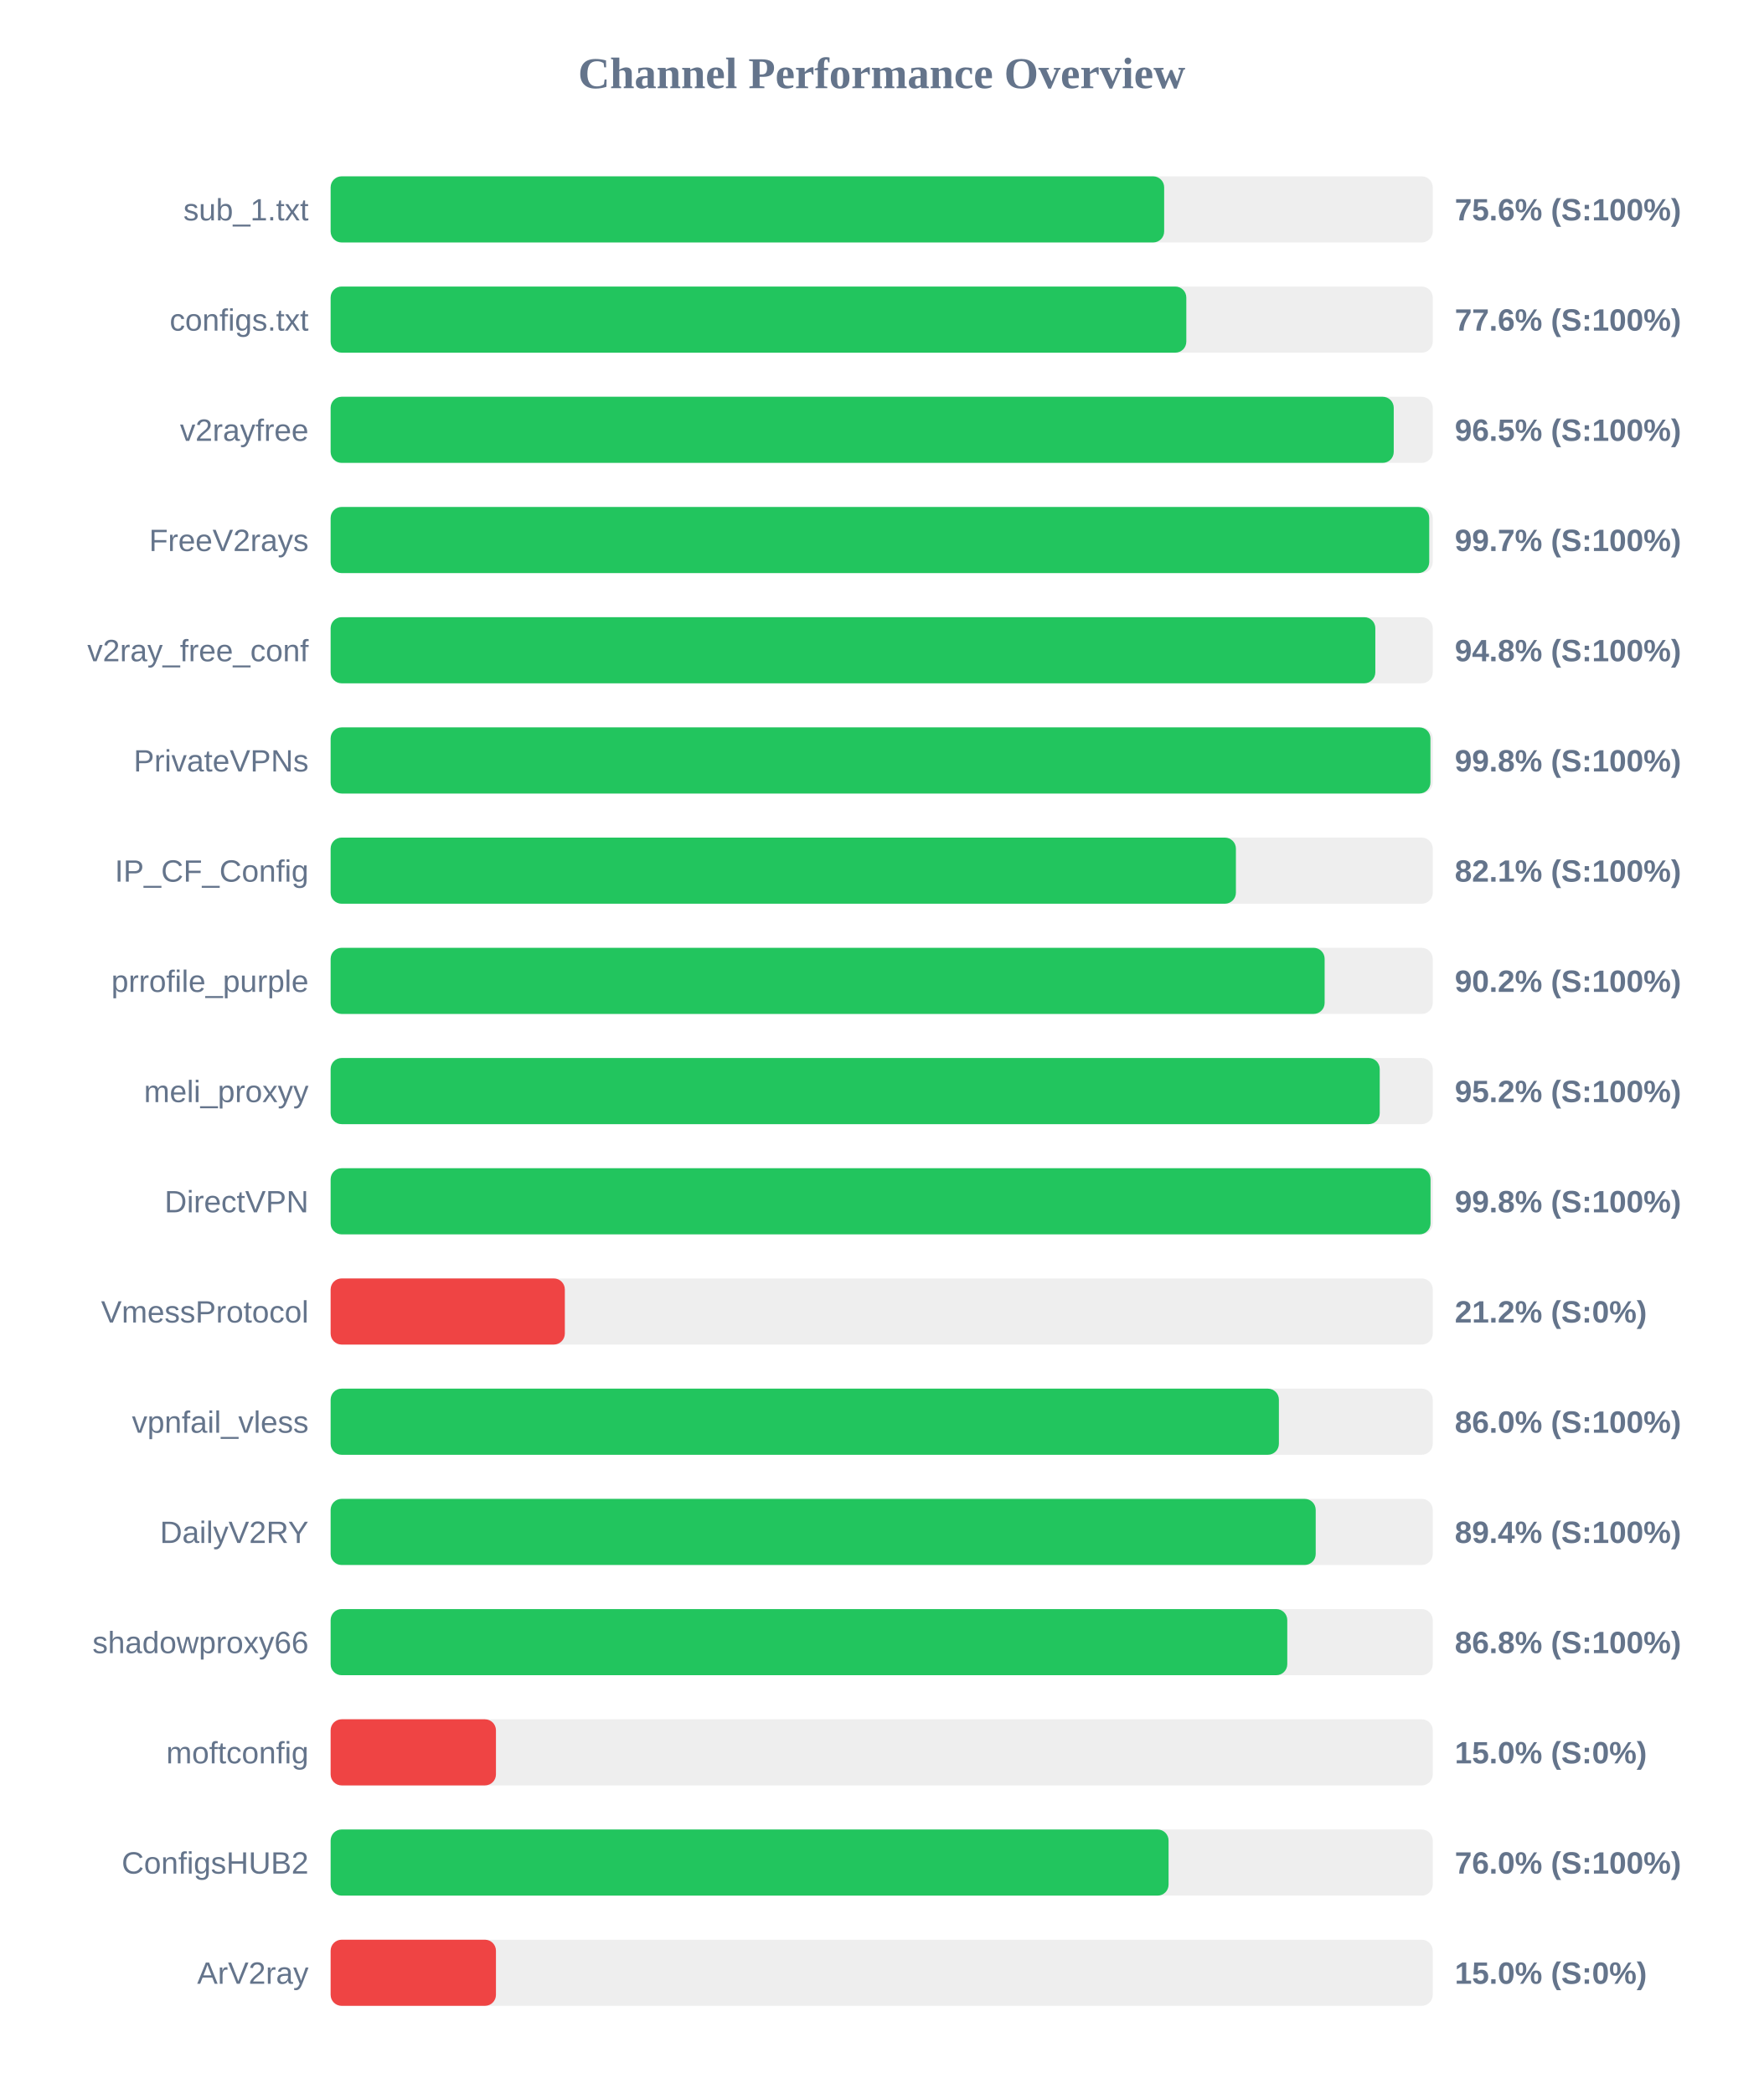
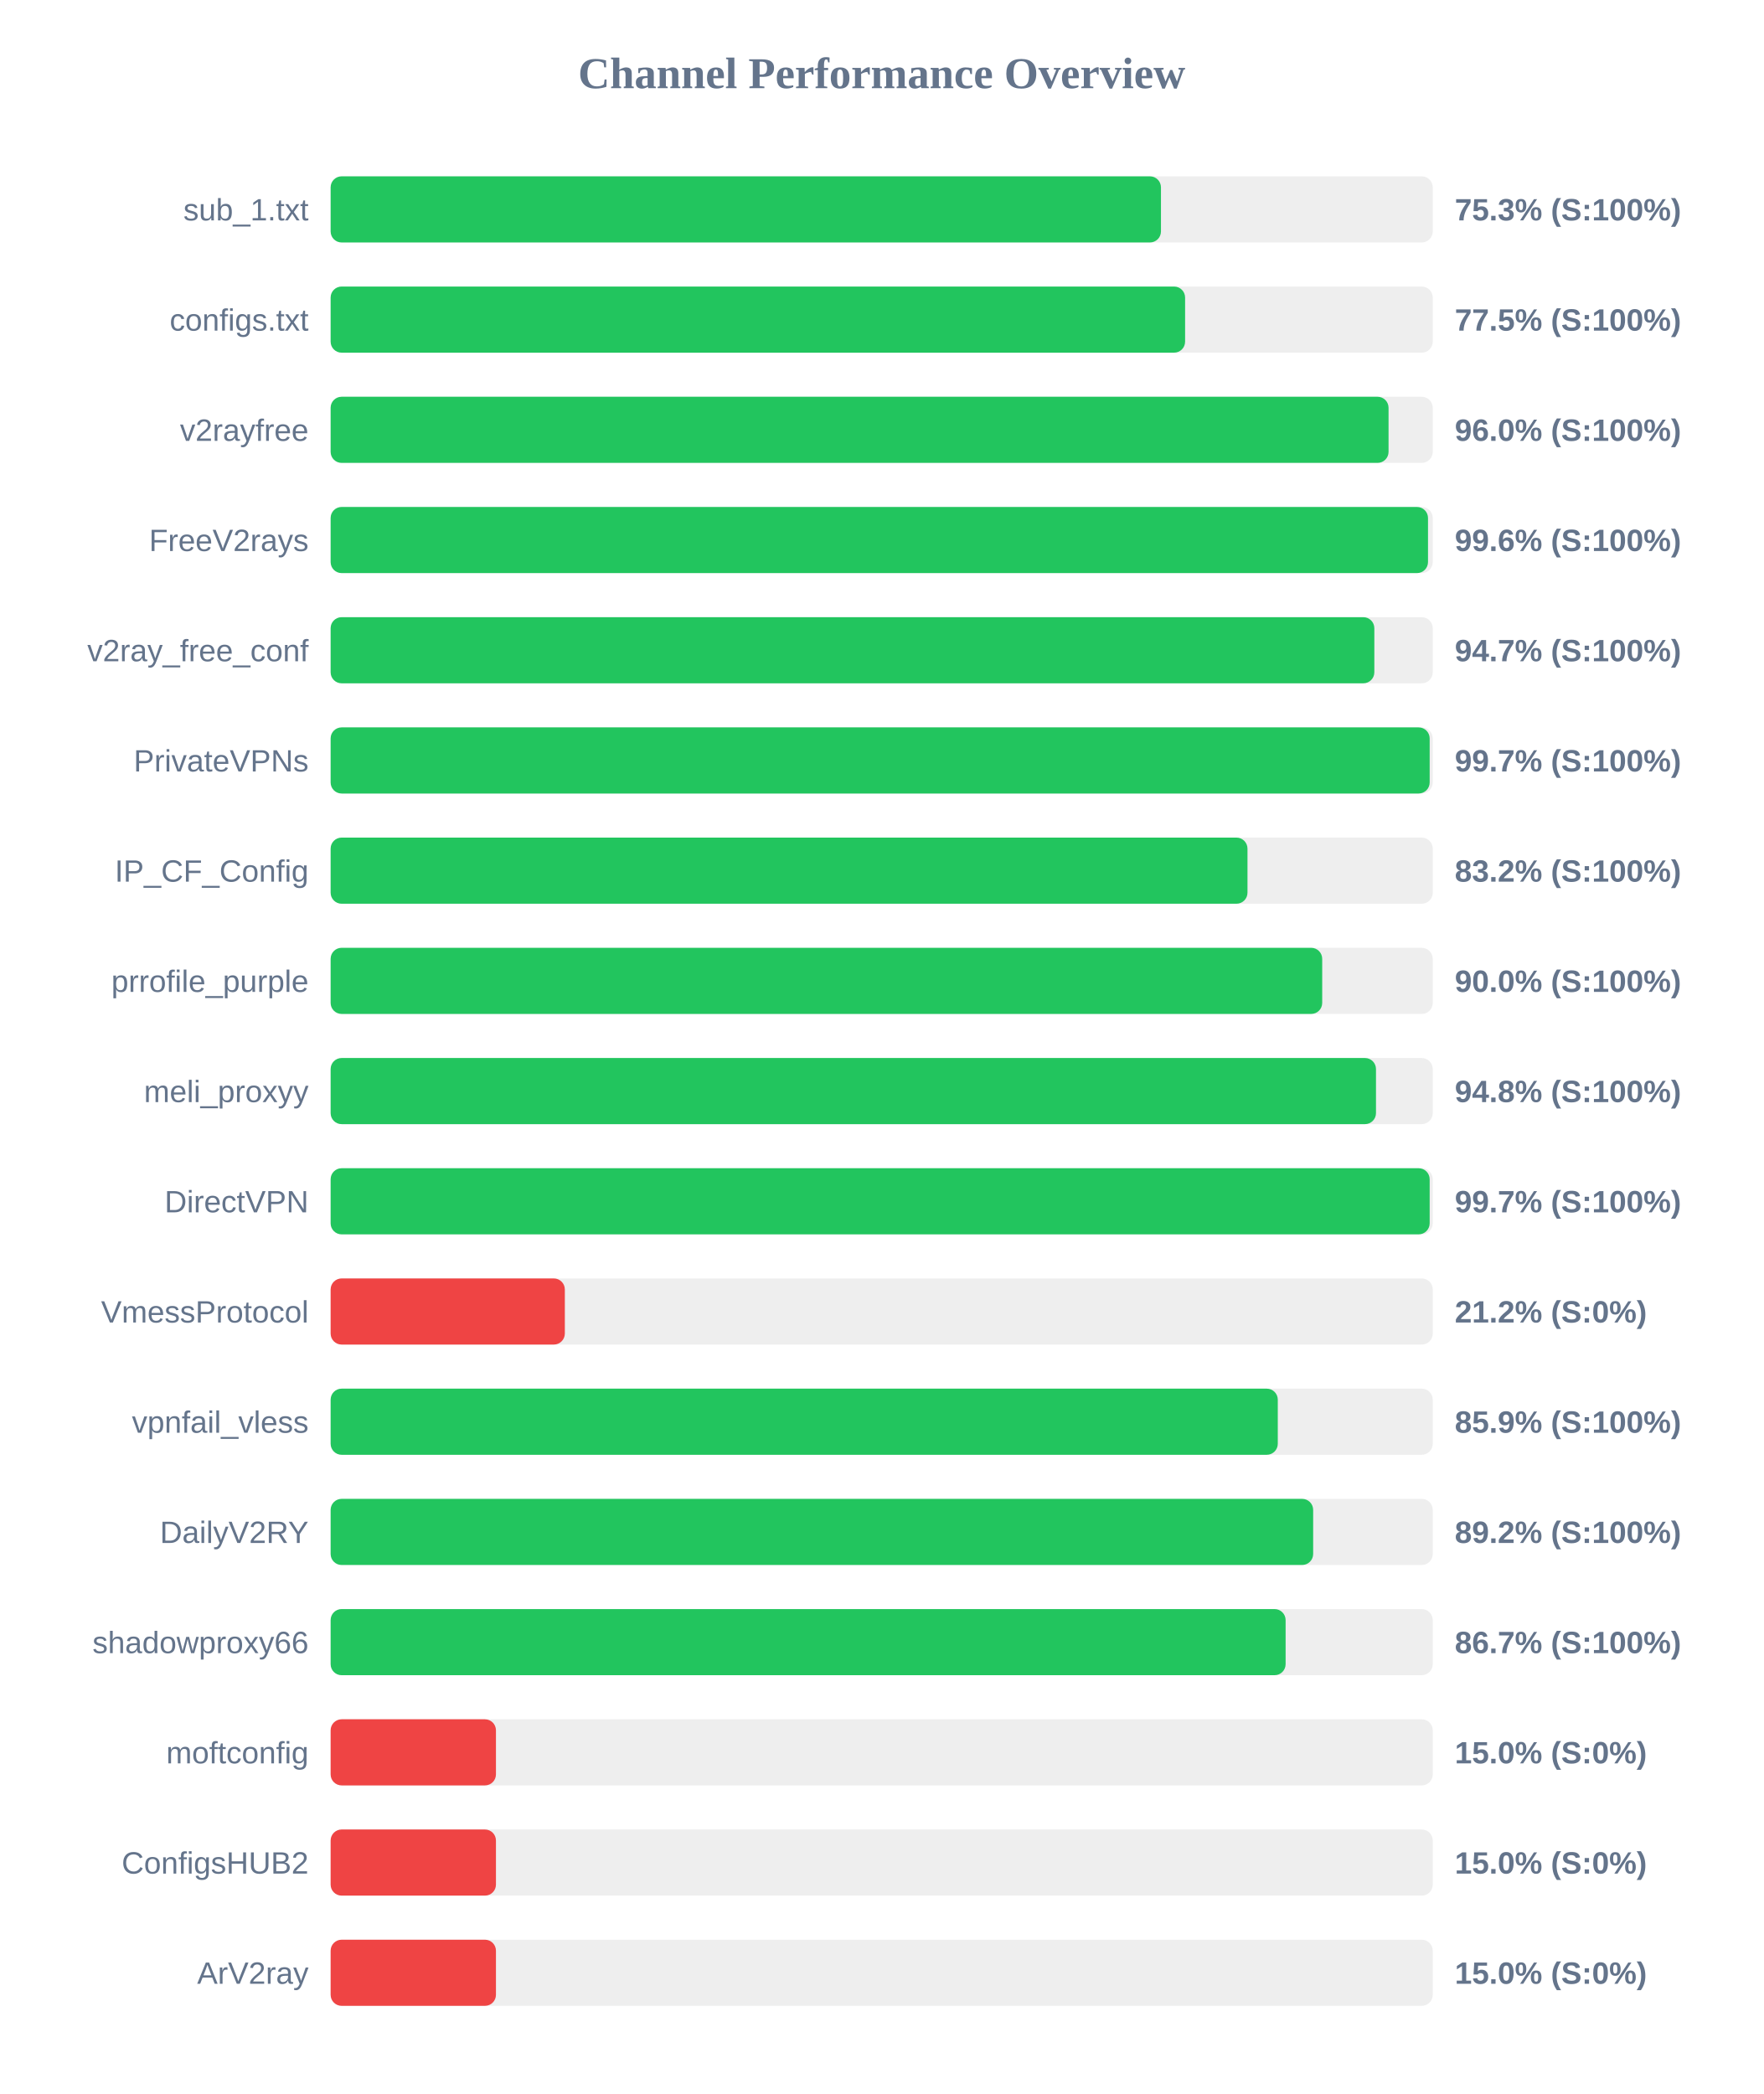
<svg xmlns="http://www.w3.org/2000/svg" width="800" height="950" version="1.1">
  <style>
        .row { font: 14px Arial; fill: #64748b; }
        .score { font: bold 14px Arial; fill: #64748b; }
    </style>
  <text x="400" y="40" text-anchor="middle" font-size="20px" font-weight="bold" fill="#64748b">Channel Performance Overview</text>
  <rect x="150" y="80" width="500" height="30" fill="#eee" rx="5" />
-   <rect x="150" y="80" width="378.15" height="30" fill="#22c55e" rx="5" />
+   <rect x="150" y="80" width="376.7" height="30" fill="#22c55e" rx="5" />
  <text x="140" y="100" text-anchor="end" class="row">sub_1.txt</text>
-   <text x="660" y="100" text-anchor="start" class="score">75.6% (S:100%)</text>
+   <text x="660" y="100" text-anchor="start" class="score">75.3% (S:100%)</text>
  <rect x="150" y="130" width="500" height="30" fill="#eee" rx="5" />
-   <rect x="150" y="130" width="388.2" height="30" fill="#22c55e" rx="5" />
+   <rect x="150" y="130" width="387.65" height="30" fill="#22c55e" rx="5" />
  <text x="140" y="150" text-anchor="end" class="row">configs.txt</text>
-   <text x="660" y="150" text-anchor="start" class="score">77.6% (S:100%)</text>
+   <text x="660" y="150" text-anchor="start" class="score">77.5% (S:100%)</text>
  <rect x="150" y="180" width="500" height="30" fill="#eee" rx="5" />
-   <rect x="150" y="180" width="482.3" height="30" fill="#22c55e" rx="5" />
+   <rect x="150" y="180" width="479.95" height="30" fill="#22c55e" rx="5" />
  <text x="140" y="200" text-anchor="end" class="row">v2rayfree</text>
-   <text x="660" y="200" text-anchor="start" class="score">96.5% (S:100%)</text>
+   <text x="660" y="200" text-anchor="start" class="score">96.0% (S:100%)</text>
  <rect x="150" y="230" width="500" height="30" fill="#eee" rx="5" />
-   <rect x="150" y="230" width="498.4" height="30" fill="#22c55e" rx="5" />
+   <rect x="150" y="230" width="497.85" height="30" fill="#22c55e" rx="5" />
  <text x="140" y="250" text-anchor="end" class="row">FreeV2rays</text>
-   <text x="660" y="250" text-anchor="start" class="score">99.7% (S:100%)</text>
+   <text x="660" y="250" text-anchor="start" class="score">99.6% (S:100%)</text>
  <rect x="150" y="280" width="500" height="30" fill="#eee" rx="5" />
-   <rect x="150" y="280" width="473.95" height="30" fill="#22c55e" rx="5" />
+   <rect x="150" y="280" width="473.5" height="30" fill="#22c55e" rx="5" />
  <text x="140" y="300" text-anchor="end" class="row">v2ray_free_conf</text>
-   <text x="660" y="300" text-anchor="start" class="score">94.8% (S:100%)</text>
+   <text x="660" y="300" text-anchor="start" class="score">94.7% (S:100%)</text>
  <rect x="150" y="330" width="500" height="30" fill="#eee" rx="5" />
-   <rect x="150" y="330" width="498.95" height="30" fill="#22c55e" rx="5" />
+   <rect x="150" y="330" width="498.6" height="30" fill="#22c55e" rx="5" />
  <text x="140" y="350" text-anchor="end" class="row">PrivateVPNs</text>
-   <text x="660" y="350" text-anchor="start" class="score">99.8% (S:100%)</text>
+   <text x="660" y="350" text-anchor="start" class="score">99.7% (S:100%)</text>
  <rect x="150" y="380" width="500" height="30" fill="#eee" rx="5" />
-   <rect x="150" y="380" width="410.7" height="30" fill="#22c55e" rx="5" />
+   <rect x="150" y="380" width="415.95" height="30" fill="#22c55e" rx="5" />
  <text x="140" y="400" text-anchor="end" class="row">IP_CF_Config</text>
-   <text x="660" y="400" text-anchor="start" class="score">82.1% (S:100%)</text>
+   <text x="660" y="400" text-anchor="start" class="score">83.2% (S:100%)</text>
  <rect x="150" y="430" width="500" height="30" fill="#eee" rx="5" />
-   <rect x="150" y="430" width="450.95" height="30" fill="#22c55e" rx="5" />
+   <rect x="150" y="430" width="449.85" height="30" fill="#22c55e" rx="5" />
  <text x="140" y="450" text-anchor="end" class="row">prrofile_purple</text>
-   <text x="660" y="450" text-anchor="start" class="score">90.2% (S:100%)</text>
+   <text x="660" y="450" text-anchor="start" class="score">90.0% (S:100%)</text>
  <rect x="150" y="480" width="500" height="30" fill="#eee" rx="5" />
-   <rect x="150" y="480" width="475.95" height="30" fill="#22c55e" rx="5" />
+   <rect x="150" y="480" width="474.25" height="30" fill="#22c55e" rx="5" />
  <text x="140" y="500" text-anchor="end" class="row">meli_proxyy</text>
-   <text x="660" y="500" text-anchor="start" class="score">95.2% (S:100%)</text>
+   <text x="660" y="500" text-anchor="start" class="score">94.8% (S:100%)</text>
  <rect x="150" y="530" width="500" height="30" fill="#eee" rx="5" />
-   <rect x="150" y="530" width="499.0" height="30" fill="#22c55e" rx="5" />
+   <rect x="150" y="530" width="498.6" height="30" fill="#22c55e" rx="5" />
  <text x="140" y="550" text-anchor="end" class="row">DirectVPN</text>
-   <text x="660" y="550" text-anchor="start" class="score">99.8% (S:100%)</text>
+   <text x="660" y="550" text-anchor="start" class="score">99.7% (S:100%)</text>
  <rect x="150" y="580" width="500" height="30" fill="#eee" rx="5" />
  <rect x="150" y="580" width="106.25" height="30" fill="#ef4444" rx="5" />
  <text x="140" y="600" text-anchor="end" class="row">VmessProtocol</text>
  <text x="660" y="600" text-anchor="start" class="score">21.2% (S:0%)</text>
  <rect x="150" y="630" width="500" height="30" fill="#eee" rx="5" />
-   <rect x="150" y="630" width="430.2" height="30" fill="#22c55e" rx="5" />
+   <rect x="150" y="630" width="429.7" height="30" fill="#22c55e" rx="5" />
  <text x="140" y="650" text-anchor="end" class="row">vpnfail_vless</text>
-   <text x="660" y="650" text-anchor="start" class="score">86.0% (S:100%)</text>
+   <text x="660" y="650" text-anchor="start" class="score">85.9% (S:100%)</text>
  <rect x="150" y="680" width="500" height="30" fill="#eee" rx="5" />
-   <rect x="150" y="680" width="446.9" height="30" fill="#22c55e" rx="5" />
+   <rect x="150" y="680" width="445.75" height="30" fill="#22c55e" rx="5" />
  <text x="140" y="700" text-anchor="end" class="row">DailyV2RY</text>
-   <text x="660" y="700" text-anchor="start" class="score">89.4% (S:100%)</text>
+   <text x="660" y="700" text-anchor="start" class="score">89.2% (S:100%)</text>
  <rect x="150" y="730" width="500" height="30" fill="#eee" rx="5" />
-   <rect x="150" y="730" width="434.0" height="30" fill="#22c55e" rx="5" />
+   <rect x="150" y="730" width="433.25" height="30" fill="#22c55e" rx="5" />
  <text x="140" y="750" text-anchor="end" class="row">shadowproxy66</text>
-   <text x="660" y="750" text-anchor="start" class="score">86.8% (S:100%)</text>
+   <text x="660" y="750" text-anchor="start" class="score">86.7% (S:100%)</text>
  <rect x="150" y="780" width="500" height="30" fill="#eee" rx="5" />
  <rect x="150" y="780" width="75.0" height="30" fill="#ef4444" rx="5" />
  <text x="140" y="800" text-anchor="end" class="row">moftconfig</text>
  <text x="660" y="800" text-anchor="start" class="score">15.0% (S:0%)</text>
  <rect x="150" y="830" width="500" height="30" fill="#eee" rx="5" />
-   <rect x="150" y="830" width="380.15" height="30" fill="#22c55e" rx="5" />
+   <rect x="150" y="830" width="75.0" height="30" fill="#ef4444" rx="5" />
  <text x="140" y="850" text-anchor="end" class="row">ConfigsHUB2</text>
-   <text x="660" y="850" text-anchor="start" class="score">76.0% (S:100%)</text>
+   <text x="660" y="850" text-anchor="start" class="score">15.0% (S:0%)</text>
  <rect x="150" y="880" width="500" height="30" fill="#eee" rx="5" />
  <rect x="150" y="880" width="75.0" height="30" fill="#ef4444" rx="5" />
  <text x="140" y="900" text-anchor="end" class="row">ArV2ray</text>
  <text x="660" y="900" text-anchor="start" class="score">15.0% (S:0%)</text>
</svg>
